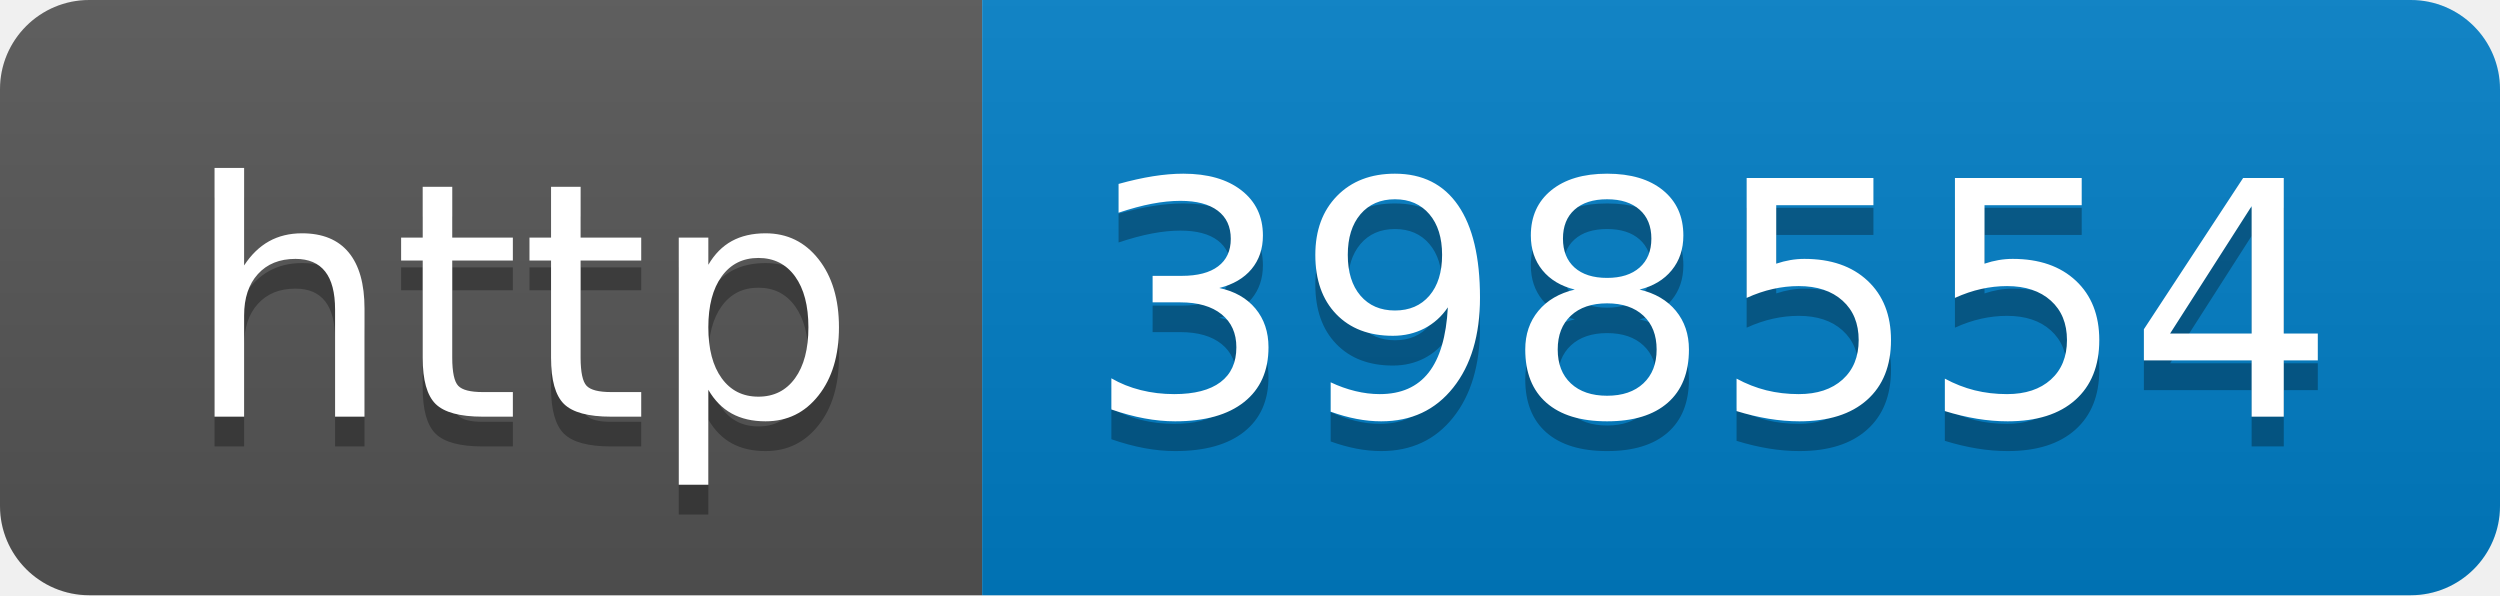
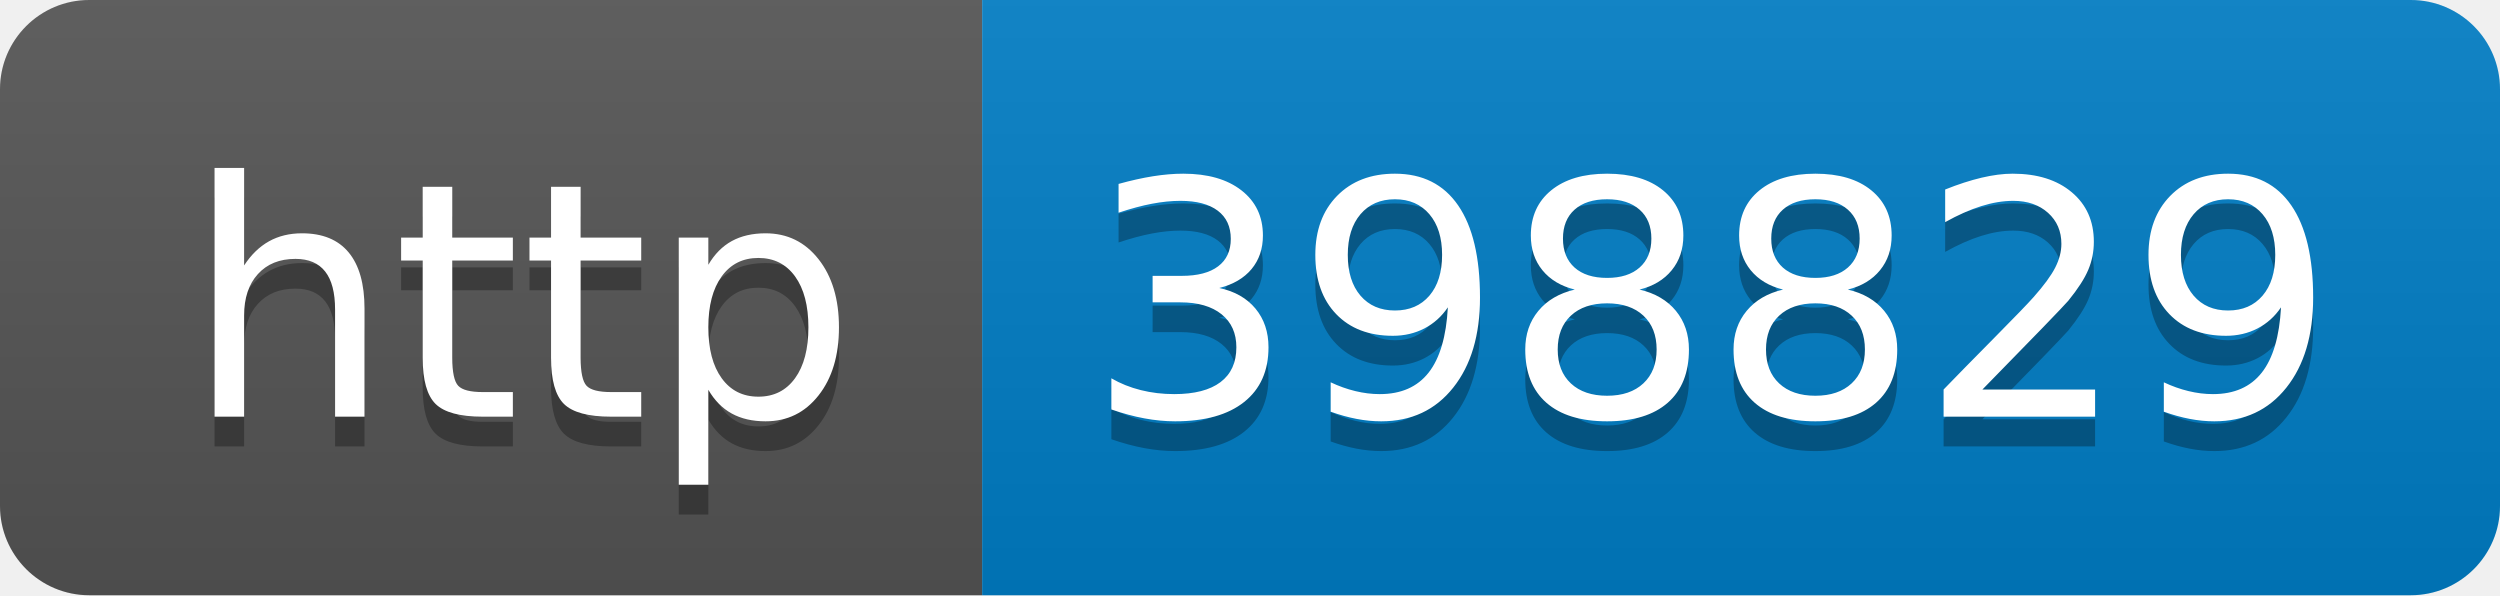
- <svg xmlns="http://www.w3.org/2000/svg" width="84" height="20" role="img" aria-label="http: 398554">
+ <svg xmlns="http://www.w3.org/2000/svg" width="84" height="20" role="img" aria-label="http: 398829">
  <linearGradient id="s" x2="0" y2="100%">
    <stop offset="0" stop-color="#bbb" stop-opacity=".1" />
    <stop offset="1" stop-opacity=".1" />
  </linearGradient>
  <clipPath id="r">
    <rect width="84" height="20" rx="3" fill="#fff" />
  </clipPath>
  <g clip-path="url(#r)">
    <rect width="33" height="20" fill="#555" />
    <rect x="33" width="51" height="20" fill="#007ec6" />
    <rect width="84" height="20" fill="url(#s)" />
  </g>
  <g fill="#fff" text-anchor="middle" font-family="Verdana,Geneva,DejaVu Sans,sans-serif" text-rendering="geometricPrecision" font-size="110">
    <text aria-hidden="true" x="175" y="150" fill="#010101" fill-opacity=".3" transform="scale(.1)" textLength="230">http</text>
    <text x="175" y="140" transform="scale(.1)" fill="#fff" textLength="230">http</text>
-     <text aria-hidden="true" x="575" y="150" fill="#010101" fill-opacity=".3" transform="scale(.1)" textLength="410">398554</text>
-     <text x="575" y="140" transform="scale(.1)" fill="#fff" textLength="410">398554</text>
+     <text aria-hidden="true" x="575" y="150" fill="#010101" fill-opacity=".3" transform="scale(.1)" textLength="410">398829</text>
+     <text x="575" y="140" transform="scale(.1)" fill="#fff" textLength="410">398829</text>
  </g>
</svg>
